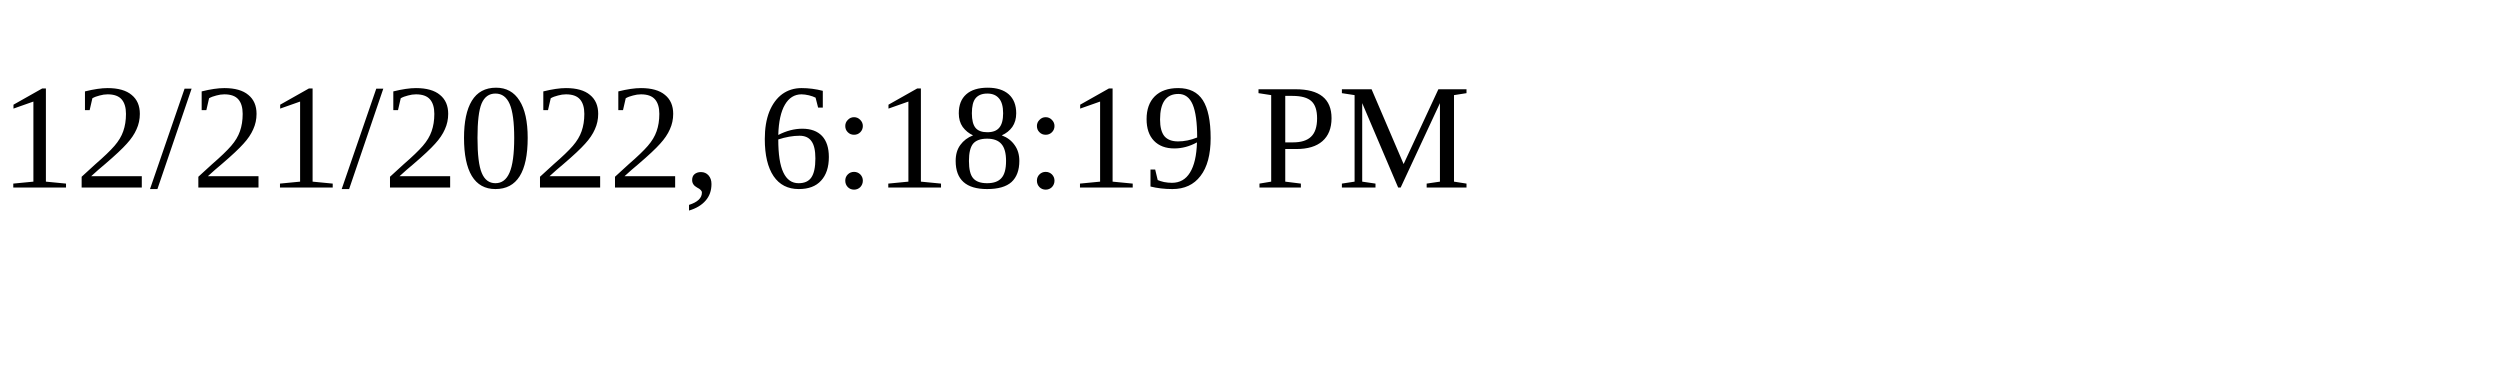
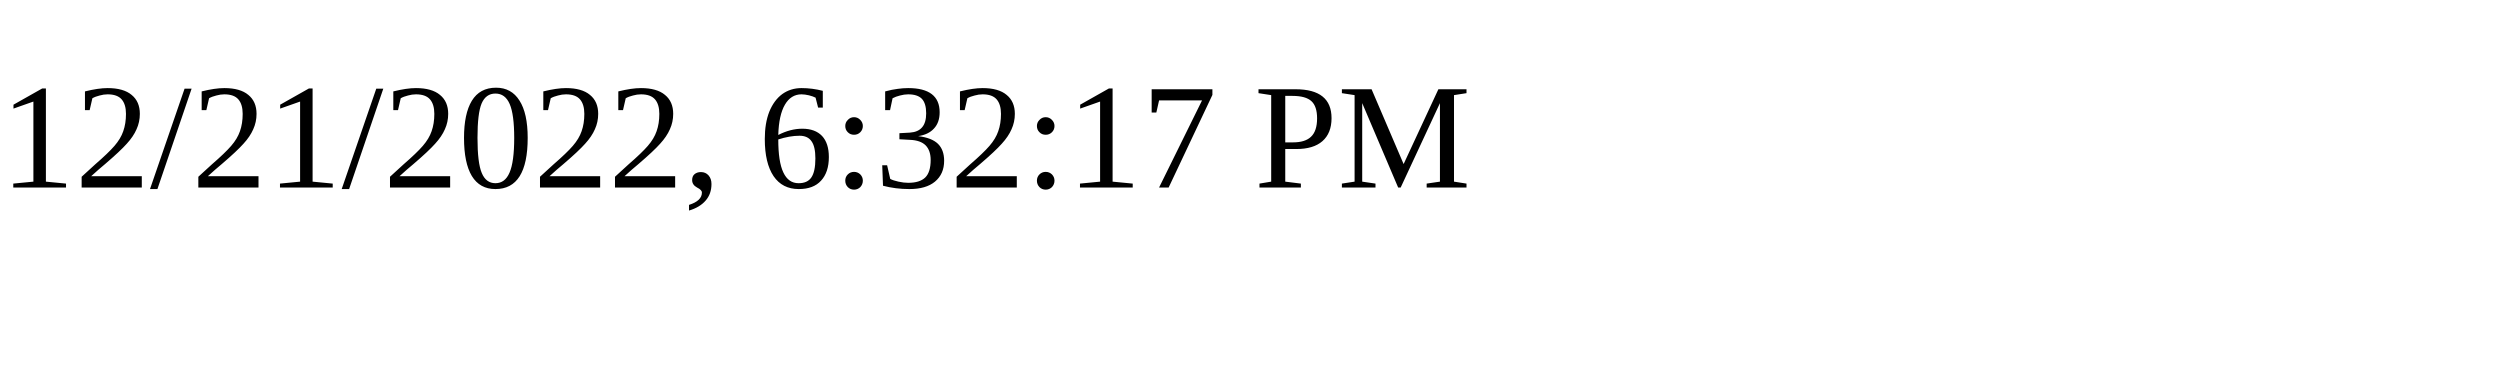
<svg xmlns="http://www.w3.org/2000/svg" height="30" width="200">
-   <text x="0" y="15">12/21/2022, 6:18:19 PM</text>
+   <text x="0" y="15">12/21/2022, 6:32:17 PM</text>
</svg>
